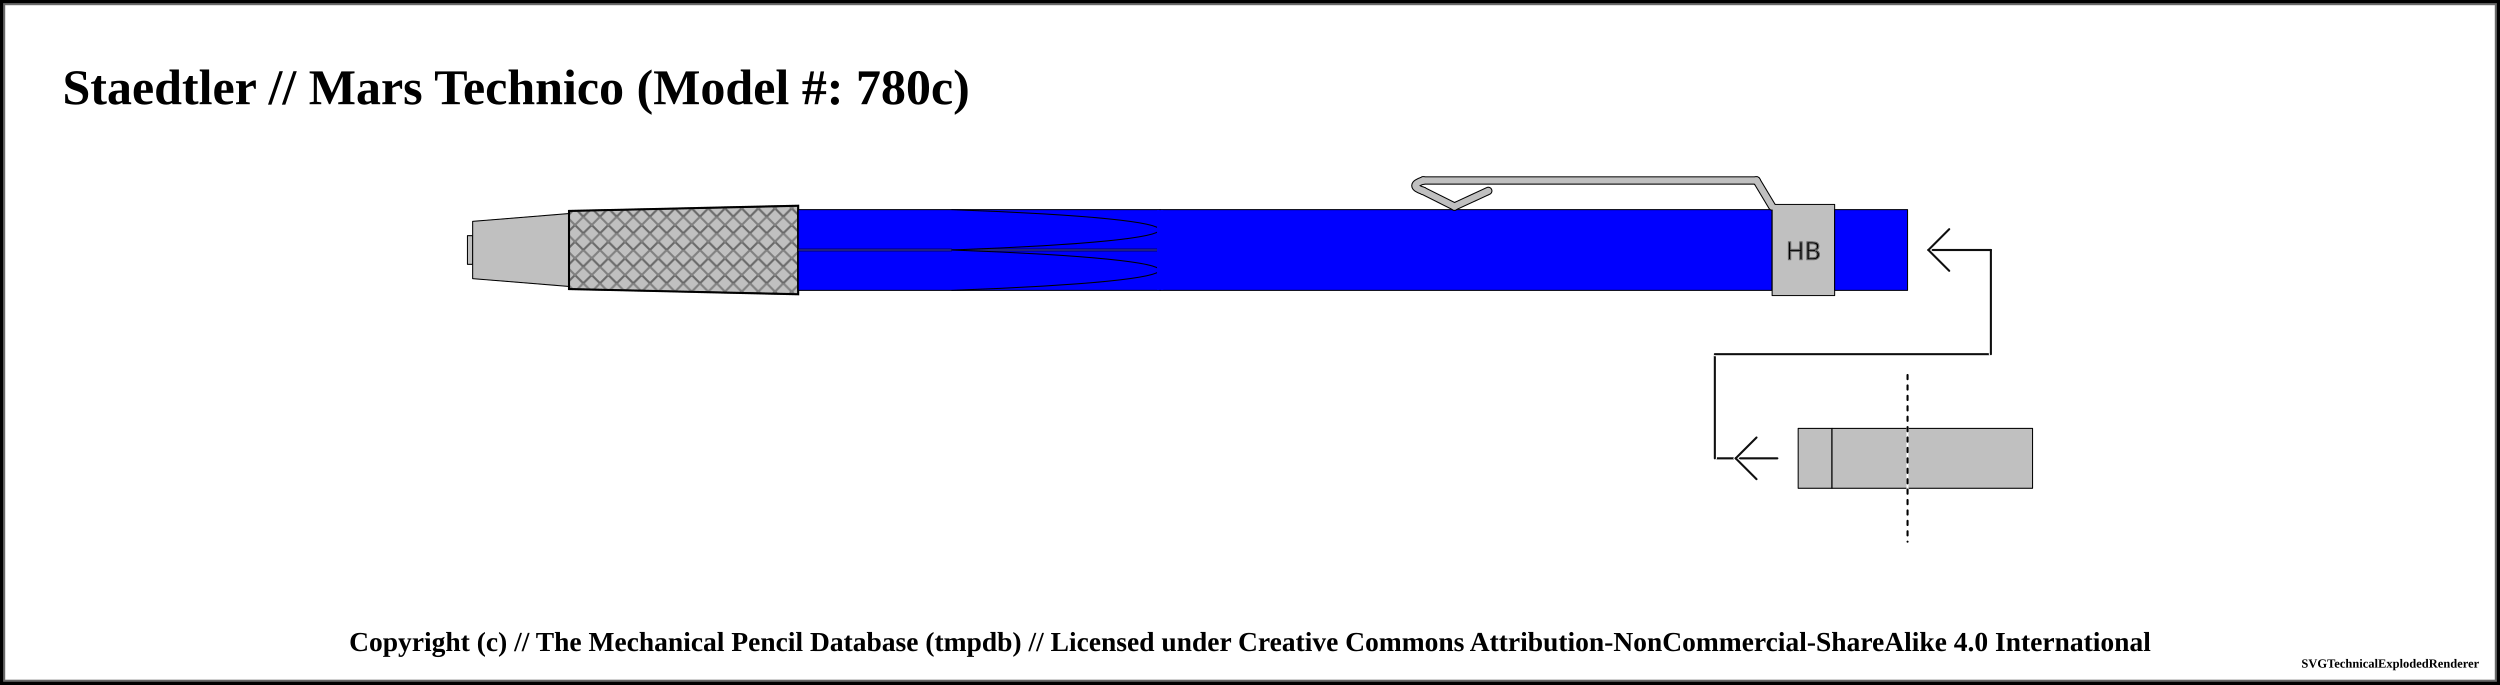
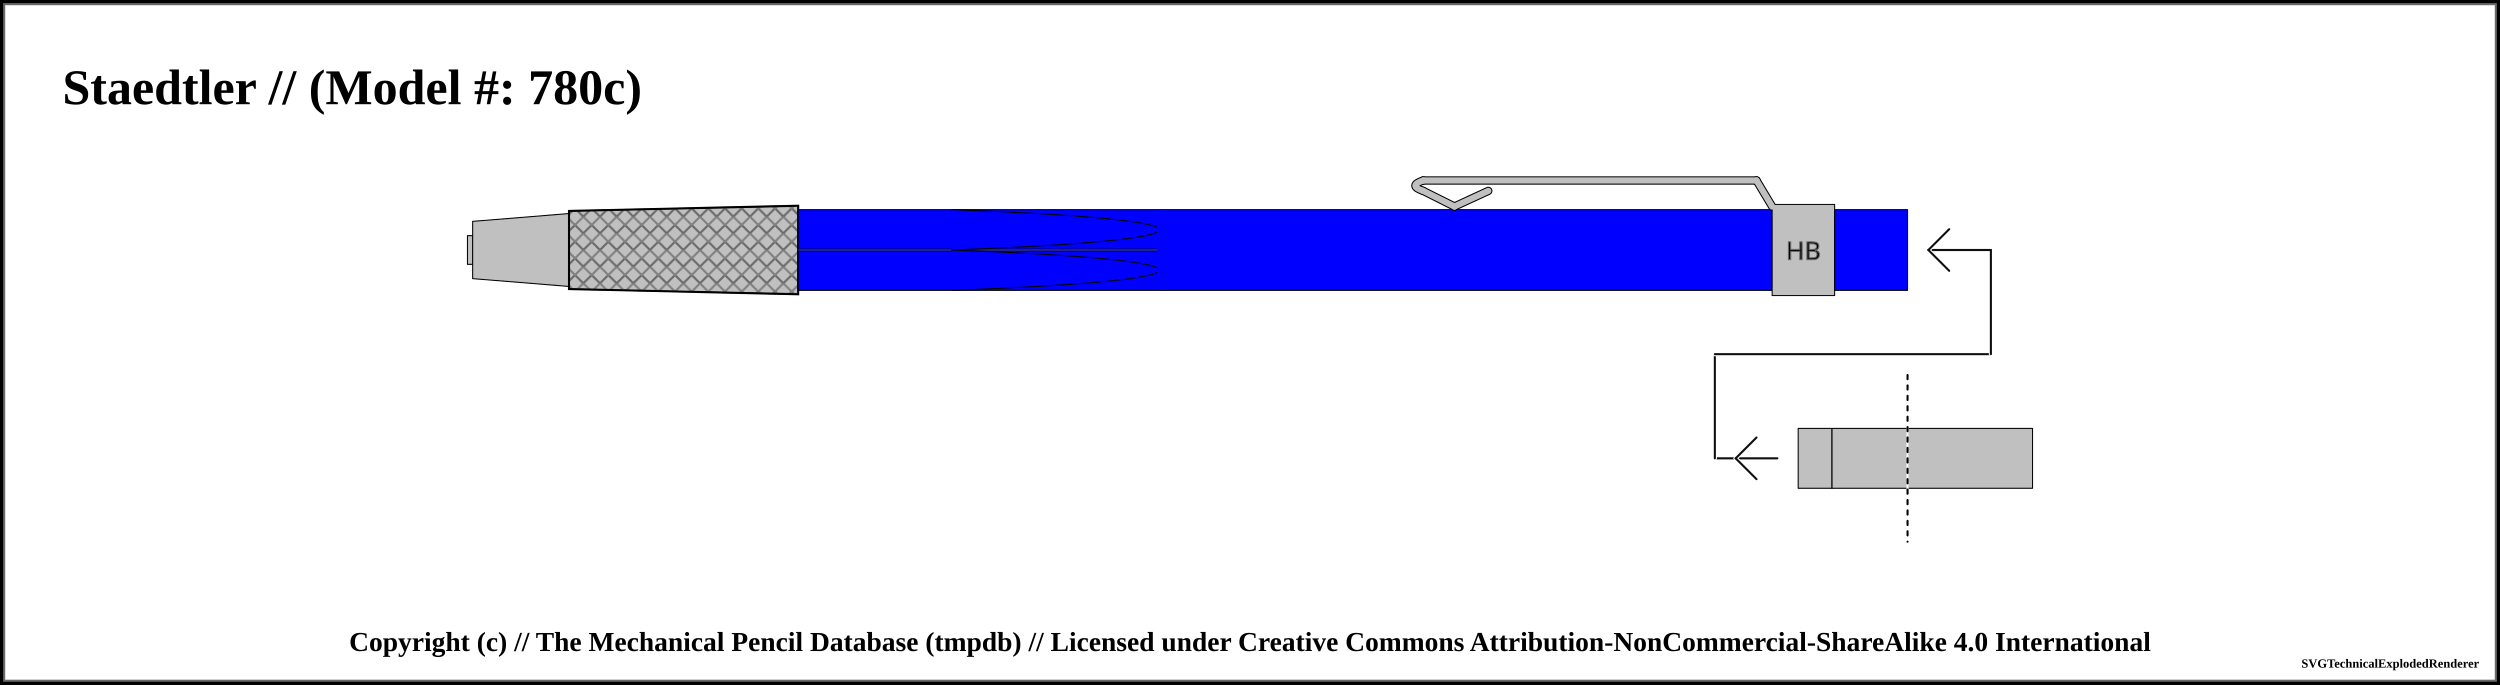
<svg xmlns="http://www.w3.org/2000/svg" width="1200" height="328.75">
  <pattern id="diagonalHatch" patternUnits="userSpaceOnUse" width="8" height="8">
    <path stroke="dimgray" stroke-linecap="round" stroke-width="1" d="M 4,4 L 8,8" />
    <path stroke="dimgray" stroke-linecap="round" stroke-width="1" d="M 4,4 L 0,8" />
    <path stroke="gray" stroke-linecap="round" stroke-width="1" d="M 4,4 L 8,0" />
    <path stroke="gray" stroke-linecap="round" stroke-width="1" d="M 4,4 L 0,0" />
  </pattern>
  <pattern id="spring" patternUnits="userSpaceOnUse" width="8" height="100">
    <path stroke="dimgray" stroke-linecap="round" stroke-width="2" d="M 0,0 L 8,100" />
    <path stroke="white" stroke-linecap="round" stroke-width="1" d="M 0,0 L 8,100" />
  </pattern>
  <rect x="0" y="0" width="1200" height="328.75" fill="white" stroke="black" stroke-width="4" />
  <rect x="2" y="2" width="1196" height="324.75" fill="white" stroke="dimgray" stroke-width="1" />
  <g transform="rotate(0 0 0)">
-     <text x="30" y="50" font-size="2.0em" font-weight="bold"> Staedtler // Mars Technico (Model #: 780c)</text>
+     <text x="30" y="50" font-size="2.0em" font-weight="bold"> Staedtler //  (Model #: 780c)</text>
    <path d="M224.375 113.125 L226.875 113.125 L226.875 126.875 L224.375 126.875 Z" stroke-width="0.5" stroke="black" stroke-linejoin="round" fill="silver" fill-opacity="1" />
    <path d="M226.875 106.25 L273.125 102.5 L273.125 137.5 L226.875 133.75 Z" stroke-width="0.5" stroke="black" stroke-linejoin="round" fill="silver" fill-opacity="1" />
    <path d="M273.125 101.25 L383.125 98.75 L383.125 141.25 L273.125 138.75 Z" stroke-width="0.5" stroke="black" stroke-linejoin="round" fill="silver" fill-opacity="1" />
    <path d="M273.125 101.25 L383.125 98.75 L383.125 141.25 L273.125 138.75 Z" stroke-width="1.0" stroke="black" fill="url(#diagonalHatch)" />
    <path d="M383.125 100.625 L556.875 100.625 L556.875 139.375 L383.125 139.375 Z" stroke-width="0.5" stroke="black" stroke-linejoin="round" fill="blue" fill-opacity="1" />
    <line x1="383.125" y1="120" x2="556.875" y2="120" stroke-width="1.5" stroke="black" fill="none" stroke-opacity="0.5" />
    <line x1="383.125" y1="120" x2="556.875" y2="120" stroke-width="0.5" stroke="gray" fill="none" stroke-opacity="0.5" />
    <path d="M 456.875 100.625 C 589.788 105.469, 589.788 115.156, 456.875 120" stroke-width="0.5" stroke="black" stroke-linecap="round" fill="blue" />
    <path d="M 456.875 139.375 C 589.788 134.531, 589.788 124.844, 456.875 120" stroke-width="0.5" stroke="black" stroke-linecap="round" fill="blue" />
    <path d="M556.875 100.625 L850.625 100.625 L850.625 139.375 L556.875 139.375 Z" stroke-width="0.5" stroke="black" stroke-linejoin="round" fill="blue" fill-opacity="1" />
    <line x1="556.875" y1="100.875" x2="556.875" y2="139.125" stroke="blue" stroke-width="3" />
    <line x1="714.375" y1="91.625" x2="698.125" y2="99.125" stroke-width="4" stroke="black" fill="dimgray" stroke-linecap="round" />
    <line x1="698.125" y1="99.125" x2="683.125" y2="91.625" stroke-width="4" stroke="black" fill="dimgray" stroke-linecap="round" />
    <path d="M683.125 91.625 Q675.625 89.125 683.125 86.625" stroke-width="4" stroke="black" fill="none" stroke-linecap="round" />
    <line x1="683.125" y1="86.625" x2="843.125" y2="86.625" stroke-width="4" stroke="black" fill="dimgray" stroke-linecap="round" />
    <line x1="843.125" y1="86.625" x2="850.625" y2="99.125" stroke-width="4" stroke="black" fill="dimgray" stroke-linecap="round" />
    <path d="M850.625 98.125 L880.625 98.125 L880.625 141.875 L850.625 141.875 Z" stroke-width="0.5" stroke="black" stroke-linejoin="round" fill="silver" fill-opacity="1" />
    <text x="865.625" y="120" text-anchor="middle" dominant-baseline="central">
      <tspan stroke="dimgray" stroke-width="0.5" font-family="sans-serif" fill="black" textLength="{this.width * 5 - 12}"> HB</tspan>
    </text>
    <line x1="714.375" y1="91.625" x2="698.125" y2="99.125" stroke-width="3" stroke="silver" fill="silver" stroke-linecap="round" />
    <line x1="698.125" y1="99.125" x2="683.125" y2="91.625" stroke-width="3" stroke="silver" fill="silver" stroke-linecap="round" />
    <path d="M683.125 91.625 Q675.625 89.125 683.125 86.625" stroke-width="3" stroke="silver" fill="none" stroke-linecap="round" />
    <line x1="683.125" y1="86.625" x2="843.125" y2="86.625" stroke-width="3" stroke="silver" fill="silver" stroke-linecap="round" />
    <line x1="843.125" y1="86.625" x2="850.625" y2="99.125" stroke-width="3" stroke="silver" fill="silver" stroke-linecap="round" />
    <path d="M880.625 100.625 L915.625 100.625 L915.625 139.375 L880.625 139.375 Z" stroke-width="0.5" stroke="black" stroke-linejoin="round" fill="blue" fill-opacity="1" />
    <path d="M915.625 205.625 L975.625 205.625 L975.625 234.375 L915.625 234.375 Z" stroke-width="0.5" stroke="black" stroke-linejoin="round" fill="silver" fill-opacity="1" />
    <line x1="823.125" y1="220" x2="853.125" y2="220" stroke-linecap="round" stroke="white" stroke-width="2.0" />
    <line x1="823.125" y1="220" x2="853.125" y2="220" stroke-linecap="round" stroke="#0f0f0f" stroke-width="1.0" />
    <line x1="833.125" y1="220" x2="843.125" y2="210" stroke-linecap="round" stroke="#ffffff" stroke-width="2.0" />
    <line x1="833.125" y1="220" x2="843.125" y2="230" stroke-linecap="round" stroke="#ffffff" stroke-width="2.0" />
    <line x1="833.125" y1="220" x2="843.125" y2="210" stroke-linecap="round" stroke="#0f0f0f" stroke-width="1.0" />
    <line x1="833.125" y1="220" x2="843.125" y2="230" stroke-linecap="round" stroke="#0f0f0f" stroke-width="1.0" />
    <line x1="823.125" y1="170" x2="823.125" y2="220" stroke="white" stroke-linecap="round" stroke-width="2.0" />
    <line x1="823.125" y1="170" x2="823.125" y2="220" stroke="#0f0f0f" stroke-linecap="round" stroke-width="1.0" />
    <path d="M863.125 205.625 L879.375 205.625 L879.375 234.375 L863.125 234.375 Z" stroke-width="0.5" stroke="black" stroke-linejoin="round" fill="silver" fill-opacity="1" />
    <path d="M879.375 205.625 L915.625 205.625 L915.625 234.375 L879.375 234.375 Z" stroke-width="0.5" stroke="black" stroke-linejoin="round" fill="silver" fill-opacity="1" />
    <line x1="823.125" y1="170" x2="955.625" y2="170" stroke-linecap="round" stroke="white" stroke-width="2.0" />
    <line x1="823.125" y1="170" x2="955.625" y2="170" stroke-linecap="round" stroke="#0f0f0f" stroke-width="1.0" />
    <line x1="915.625" y1="180" x2="915.625" y2="260" stroke="white" stroke-linecap="round" stroke-width="1.0" />
    <line x1="915.625" y1="180" x2="915.625" y2="260" stroke="black" stroke-linecap="round" stroke-dasharray="2,3" stroke-width="1.0" />
    <line x1="955.625" y1="120" x2="955.625" y2="170" stroke="#ffffff" stroke-linecap="round" stroke-width="2.0" />
    <line x1="955.625" y1="120" x2="955.625" y2="170" stroke="#0f0f0f" stroke-linecap="round" stroke-width="1.0" />
    <line x1="925.625" y1="120" x2="955.625" y2="120" stroke-linecap="round" stroke="#0f0f0f" stroke-width="1.0" />
    <line x1="925.625" y1="120" x2="935.625" y2="110" stroke-linecap="round" stroke="#ffffff" stroke-width="2.0" />
    <line x1="925.625" y1="120" x2="935.625" y2="130" stroke-linecap="round" stroke="#ffffff" stroke-width="2.0" />
    <line x1="925.625" y1="120" x2="935.625" y2="110" stroke-linecap="round" stroke="#0f0f0f" stroke-width="1.0" />
    <line x1="925.625" y1="120" x2="935.625" y2="130" stroke-linecap="round" stroke="#0f0f0f" stroke-width="1.0" />
  </g>
  <text x="50%" y="308.75" font-size="1.1em" font-weight="bold" text-anchor="middle" dominant-baseline="middle">Copyright (c) // The Mechanical Pencil Database (tmpdb) // Licensed under Creative Commons Attribution-NonCommercial-ShareAlike 4.0 International</text>
  <text x="1190" y="318.75" font-size="0.5em" font-weight="bold" text-anchor="end" dominant-baseline="middle">SVGTechnicalExplodedRenderer</text>
</svg>
